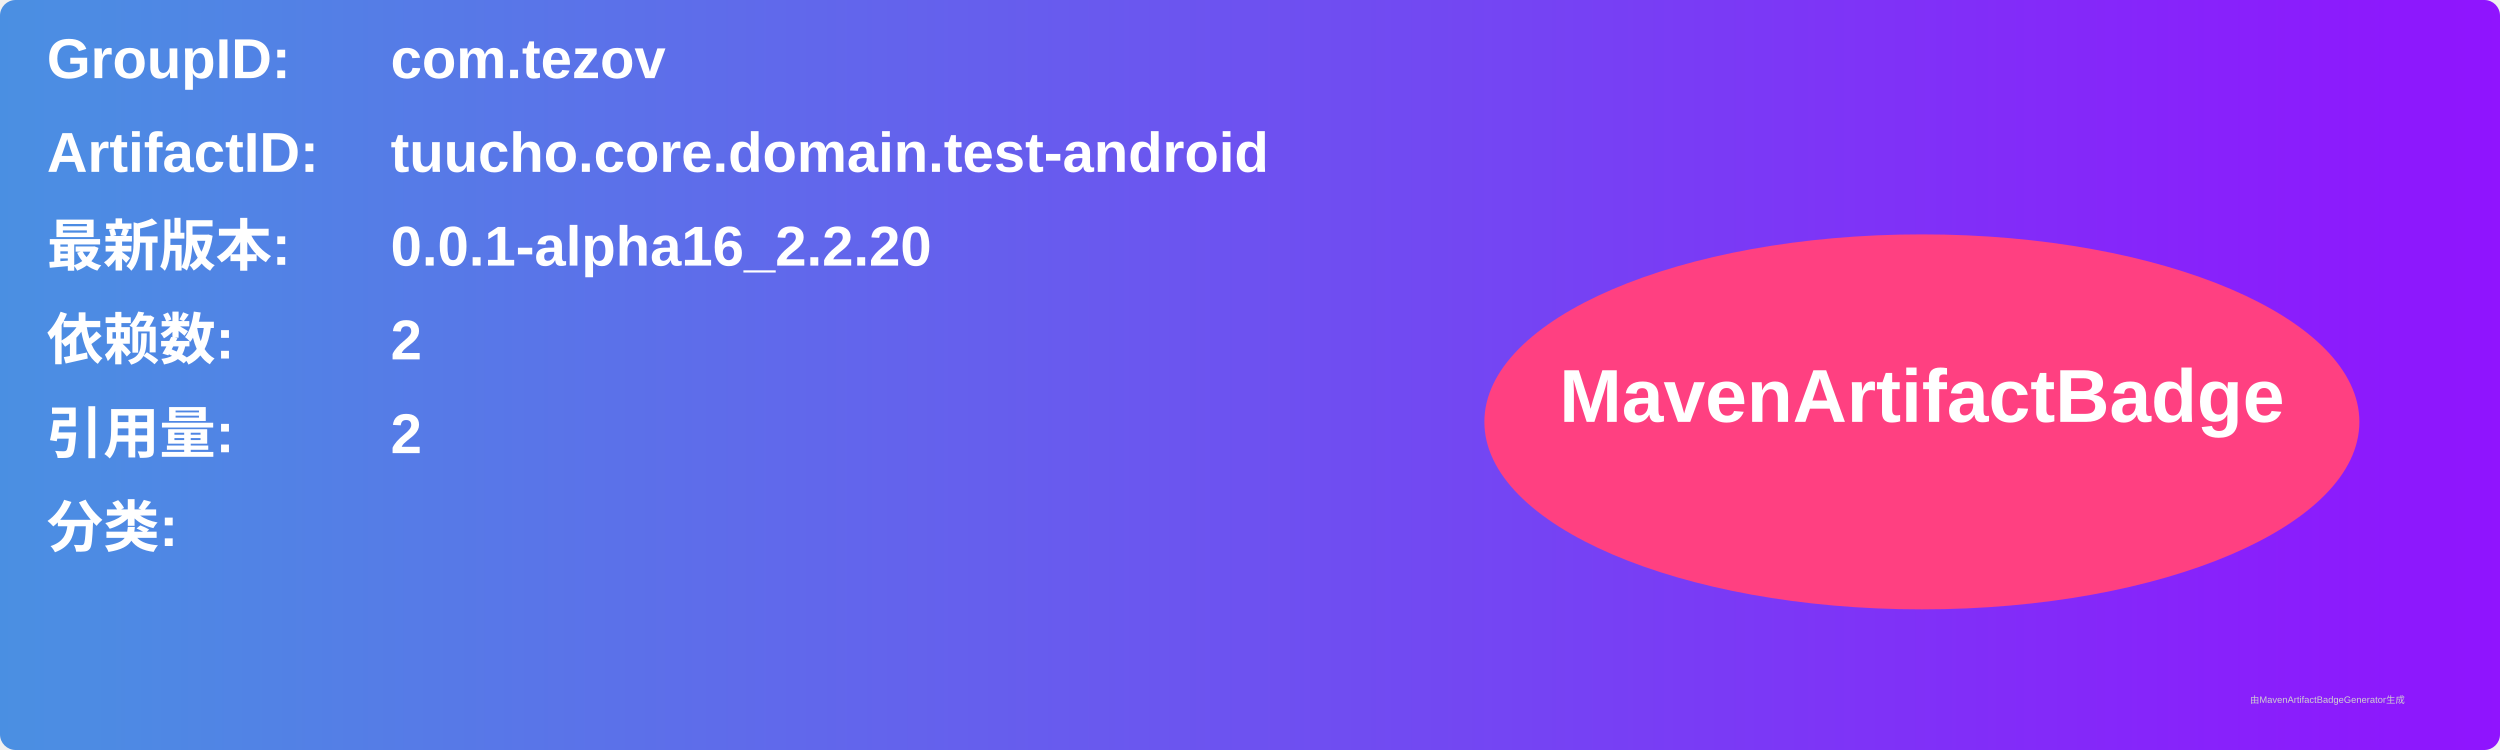
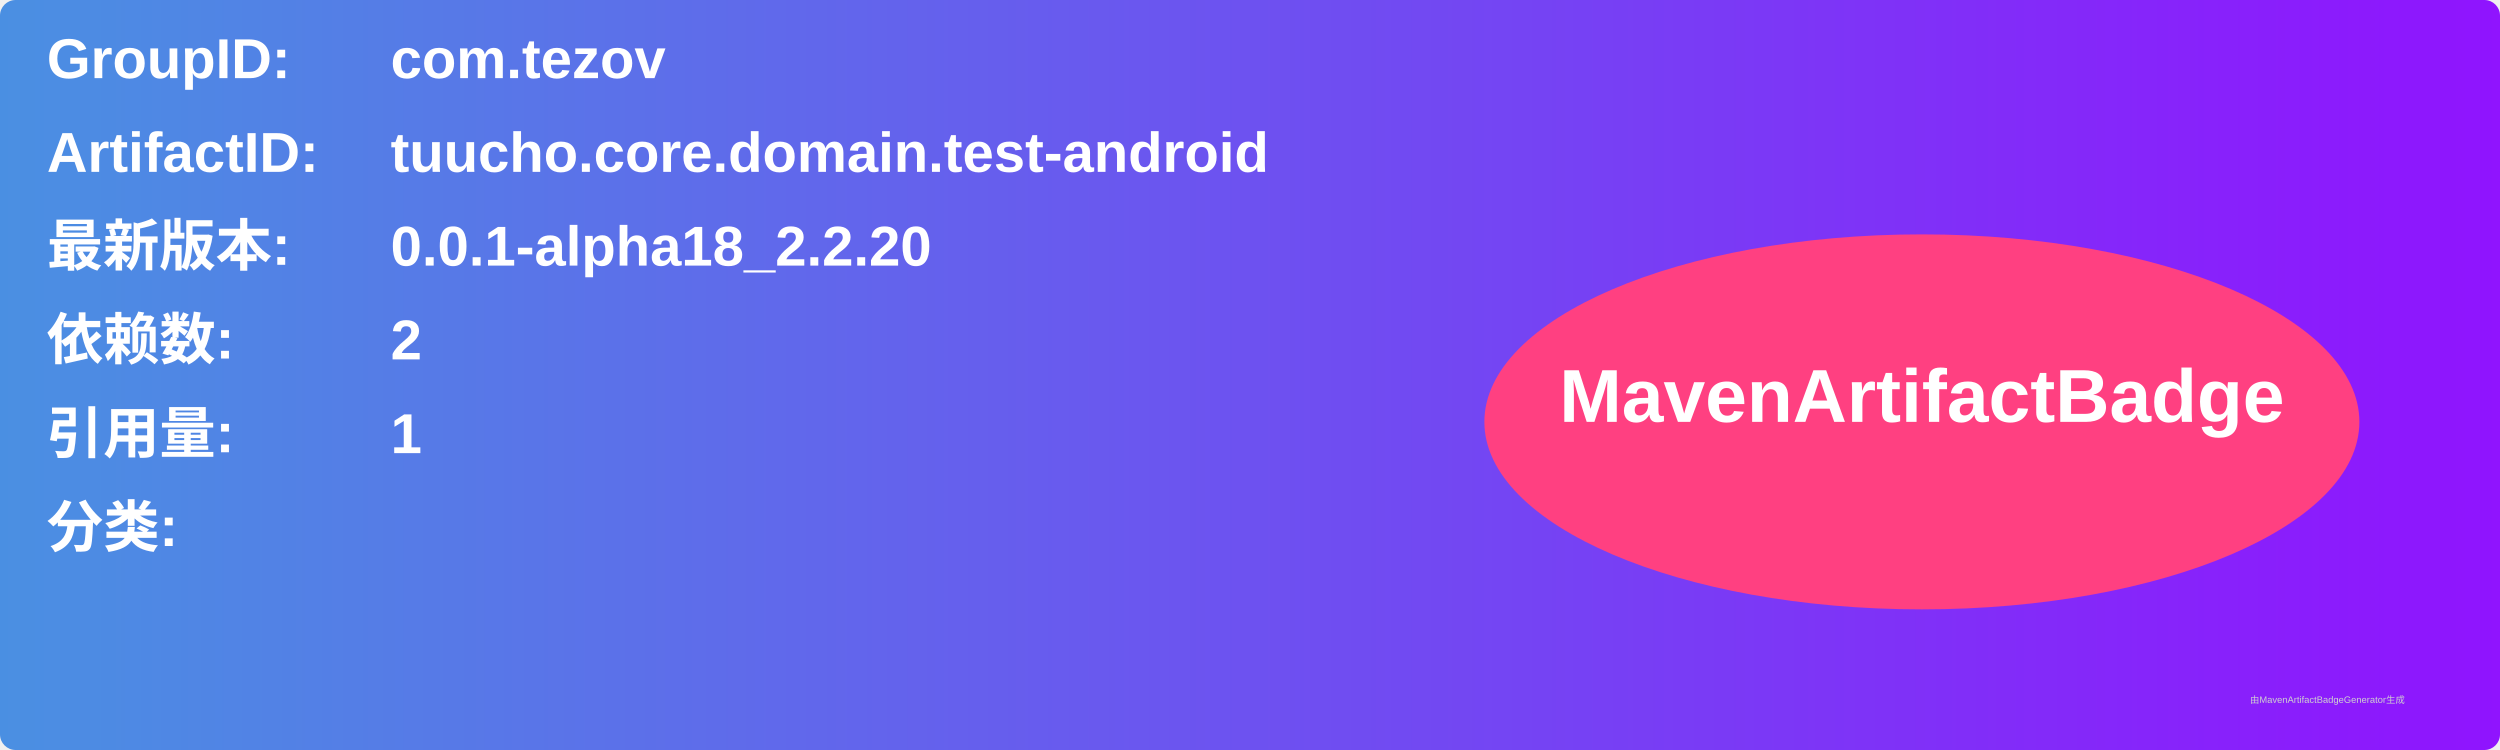
<svg xmlns="http://www.w3.org/2000/svg" width="800" height="240" viewBox="0 0 800 240">
  <linearGradient id="grad" x1="0%" y1="0%" x2="100%" y2="0%">
    <stop offset="0%" stop-color="#4a90e2" />
    <stop offset="100%" stop-color="#9013fe" />
  </linearGradient>
  <rect width="100%" height="100%" rx="5" ry="5" fill="url(#grad)" />
  <g transform="translate(15, 15)">
    <text x="0" y="10" font-family="Arial" font-size="18" fill="white" font-weight="bold" width="260">GroupID:</text>
    <text x="110" y="10" font-family="Arial" font-size="18" fill="white" font-weight="bold" width="460">com.tezov</text>
    <text x="0" y="40" font-family="Arial" font-size="18" fill="white" font-weight="bold" width="260">ArtifactID:</text>
    <text x="110" y="40" font-family="Arial" font-size="18" fill="white" font-weight="bold" width="460">tuucho.core.domain.test-android</text>
    <text x="0" y="70" font-family="Arial" font-size="18" fill="white" font-weight="bold">最新版本:</text>
    <text x="110" y="70" font-family="Arial" font-size="18" fill="white" font-weight="bold">
-       <tspan font-weight="bold">0.0.1-alpha16_2.2.20</tspan>
+       <tspan font-weight="bold">0.0.1-alpha18_2.2.20</tspan>
    </text>
    <text x="0" y="100" font-family="Arial" font-size="18" fill="white" font-weight="bold">依赖数: </text>
    <text x="110" y="100" font-family="Arial" font-size="18" fill="white">
      <tspan font-weight="bold">2</tspan>
    </text>
    <text x="0" y="130" font-family="Arial" font-size="18" fill="white" font-weight="bold">引用量: </text>
    <text x="110" y="130" font-family="Arial" font-size="18" fill="white">
-       <tspan font-weight="bold">2</tspan>
+       <tspan font-weight="bold">1</tspan>
    </text>
    <text x="0" y="160" font-family="Arial" font-size="18" fill="white" font-weight="bold">分类:</text>
    <text x="10" y="190" font-family="Arial" font-size="10" fill="white">
      <tspan font-weight="bold" />
    </text>
    <ellipse cx="600" cy="120" rx="140" ry="60" fill="#ff4081" />
    <text x="600" y="120" text-anchor="middle" font-family="Arial" font-size="24" fill="white" font-weight="bold">MavenArtifactBadge</text>
  </g>
  <text x="720" y="225" font-family="Arial" font-size="3" fill="#d0d0d0">由MavenArtifactBadgeGenerator生成</text>
</svg>
